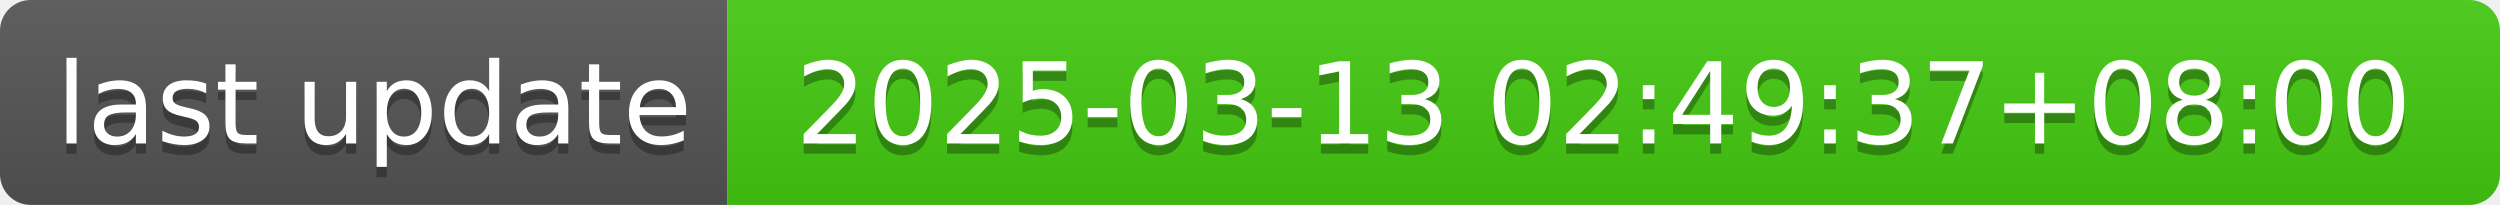
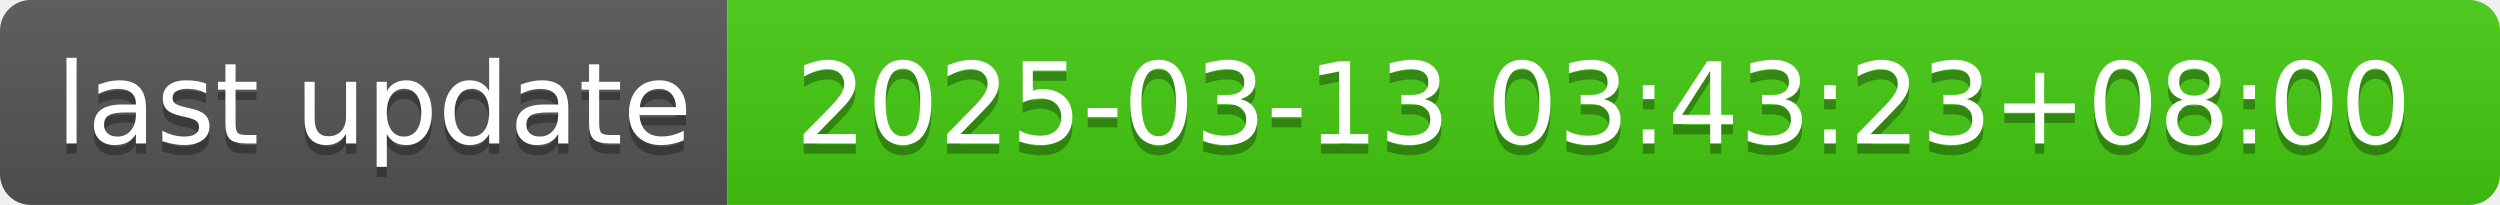
- <svg xmlns="http://www.w3.org/2000/svg" width="244" height="20" role="img" aria-label="last update: 2025-03-13 02:49:37+08:00">
+ <svg xmlns="http://www.w3.org/2000/svg" width="244" height="20" role="img" aria-label="last update: 2025-03-13 03:43:23+08:00">
  <linearGradient id="s" x2="0" y2="100%">
    <stop offset="0" stop-color="#bbb" stop-opacity=".1" />
    <stop offset="1" stop-opacity=".1" />
  </linearGradient>
  <clipPath id="r">
    <rect width="244" height="20" rx="3" fill="#fff" />
  </clipPath>
  <g clip-path="url(#r)">
    <rect width="71" height="20" fill="#555" />
    <rect x="71" width="173" height="20" fill="#4c1" />
    <rect width="244" height="20" fill="url(#s)" />
  </g>
  <g fill="#fff" text-anchor="middle" font-family="Verdana,Geneva,DejaVu Sans,sans-serif" text-rendering="geometricPrecision" font-size="110">
    <text aria-hidden="true" x="365" y="150" fill="#010101" fill-opacity=".3" transform="scale(.1)" textLength="610">last update</text>
    <text x="365" y="140" transform="scale(.1)" fill="#fff" textLength="610">last update</text>
-     <text aria-hidden="true" x="1565" y="150" fill="#010101" fill-opacity=".3" transform="scale(.1)" textLength="1630">2025-03-13 02:49:37+08:00</text>
-     <text x="1565" y="140" transform="scale(.1)" fill="#fff" textLength="1630">2025-03-13 02:49:37+08:00</text>
+     <text aria-hidden="true" x="1565" y="150" fill="#010101" fill-opacity=".3" transform="scale(.1)" textLength="1630">2025-03-13 03:43:23+08:00</text>
+     <text x="1565" y="140" transform="scale(.1)" fill="#fff" textLength="1630">2025-03-13 03:43:23+08:00</text>
  </g>
</svg>
